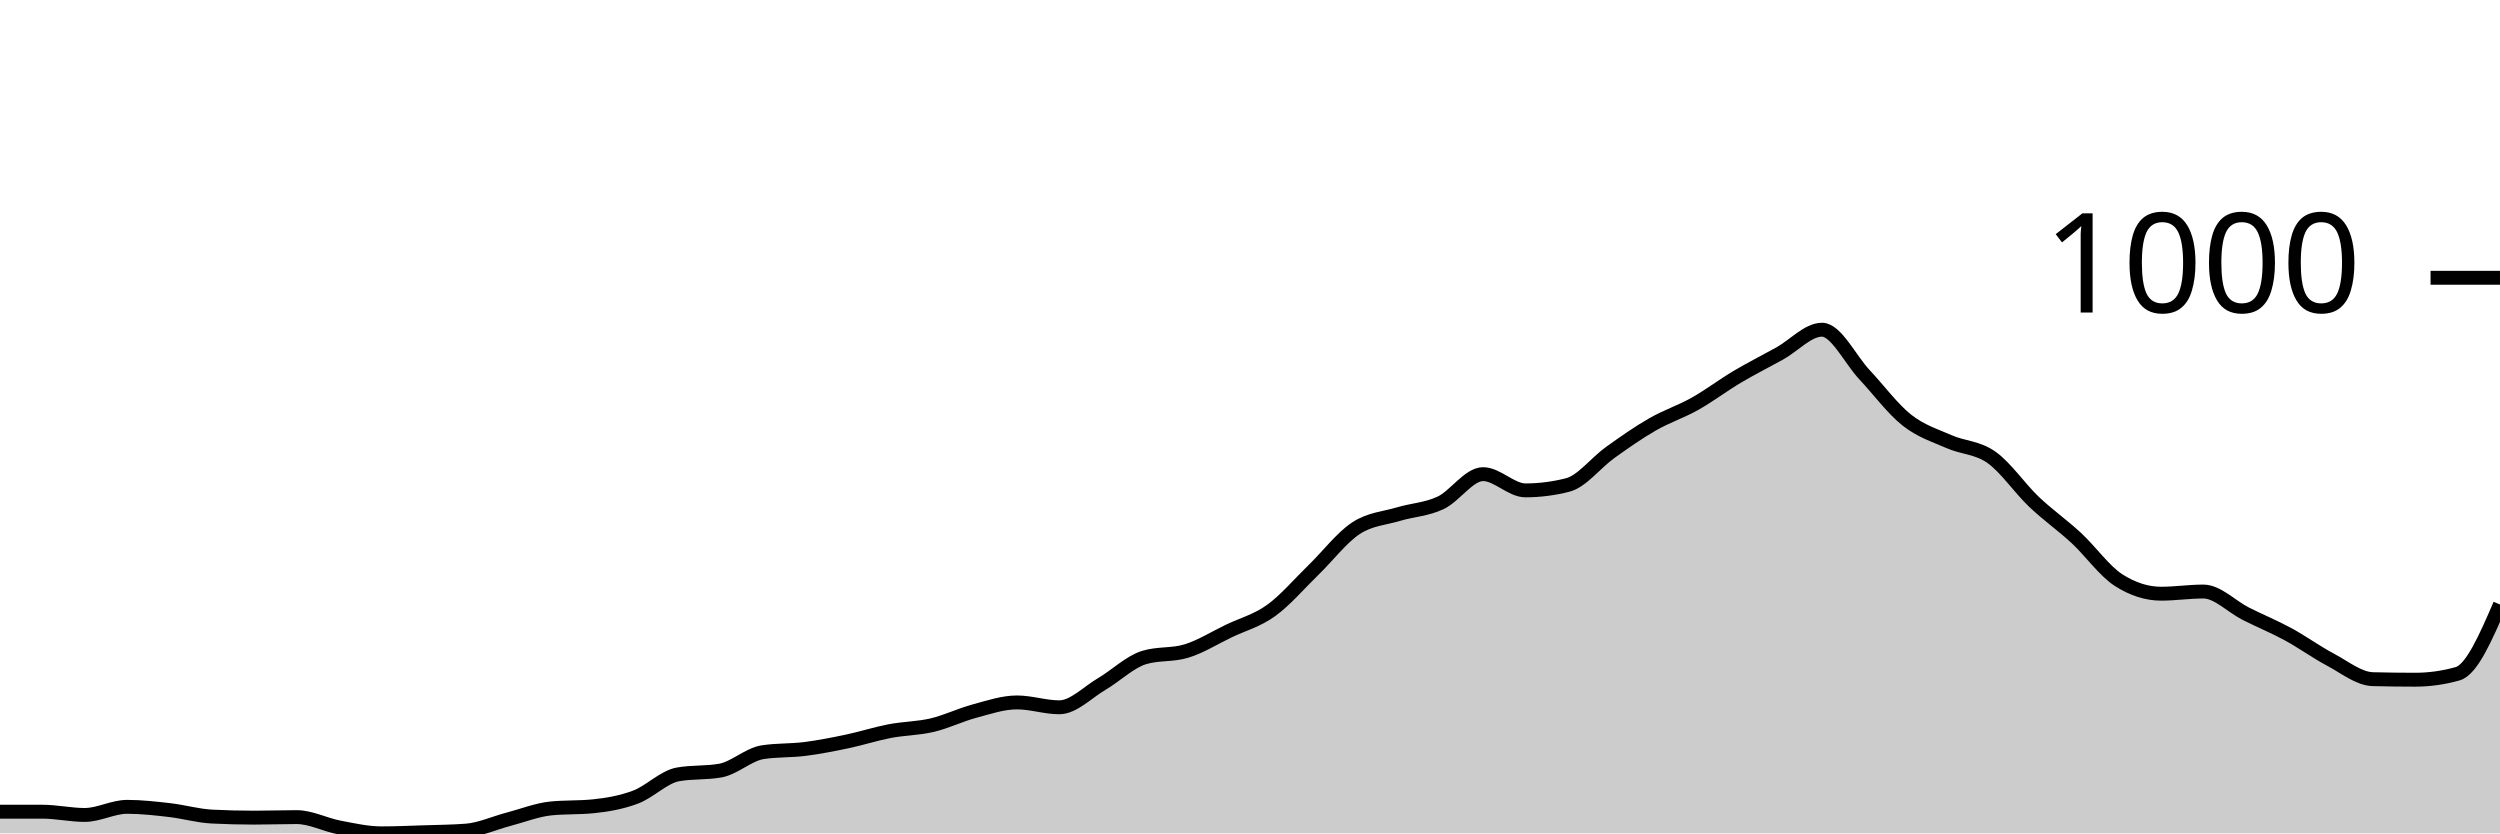
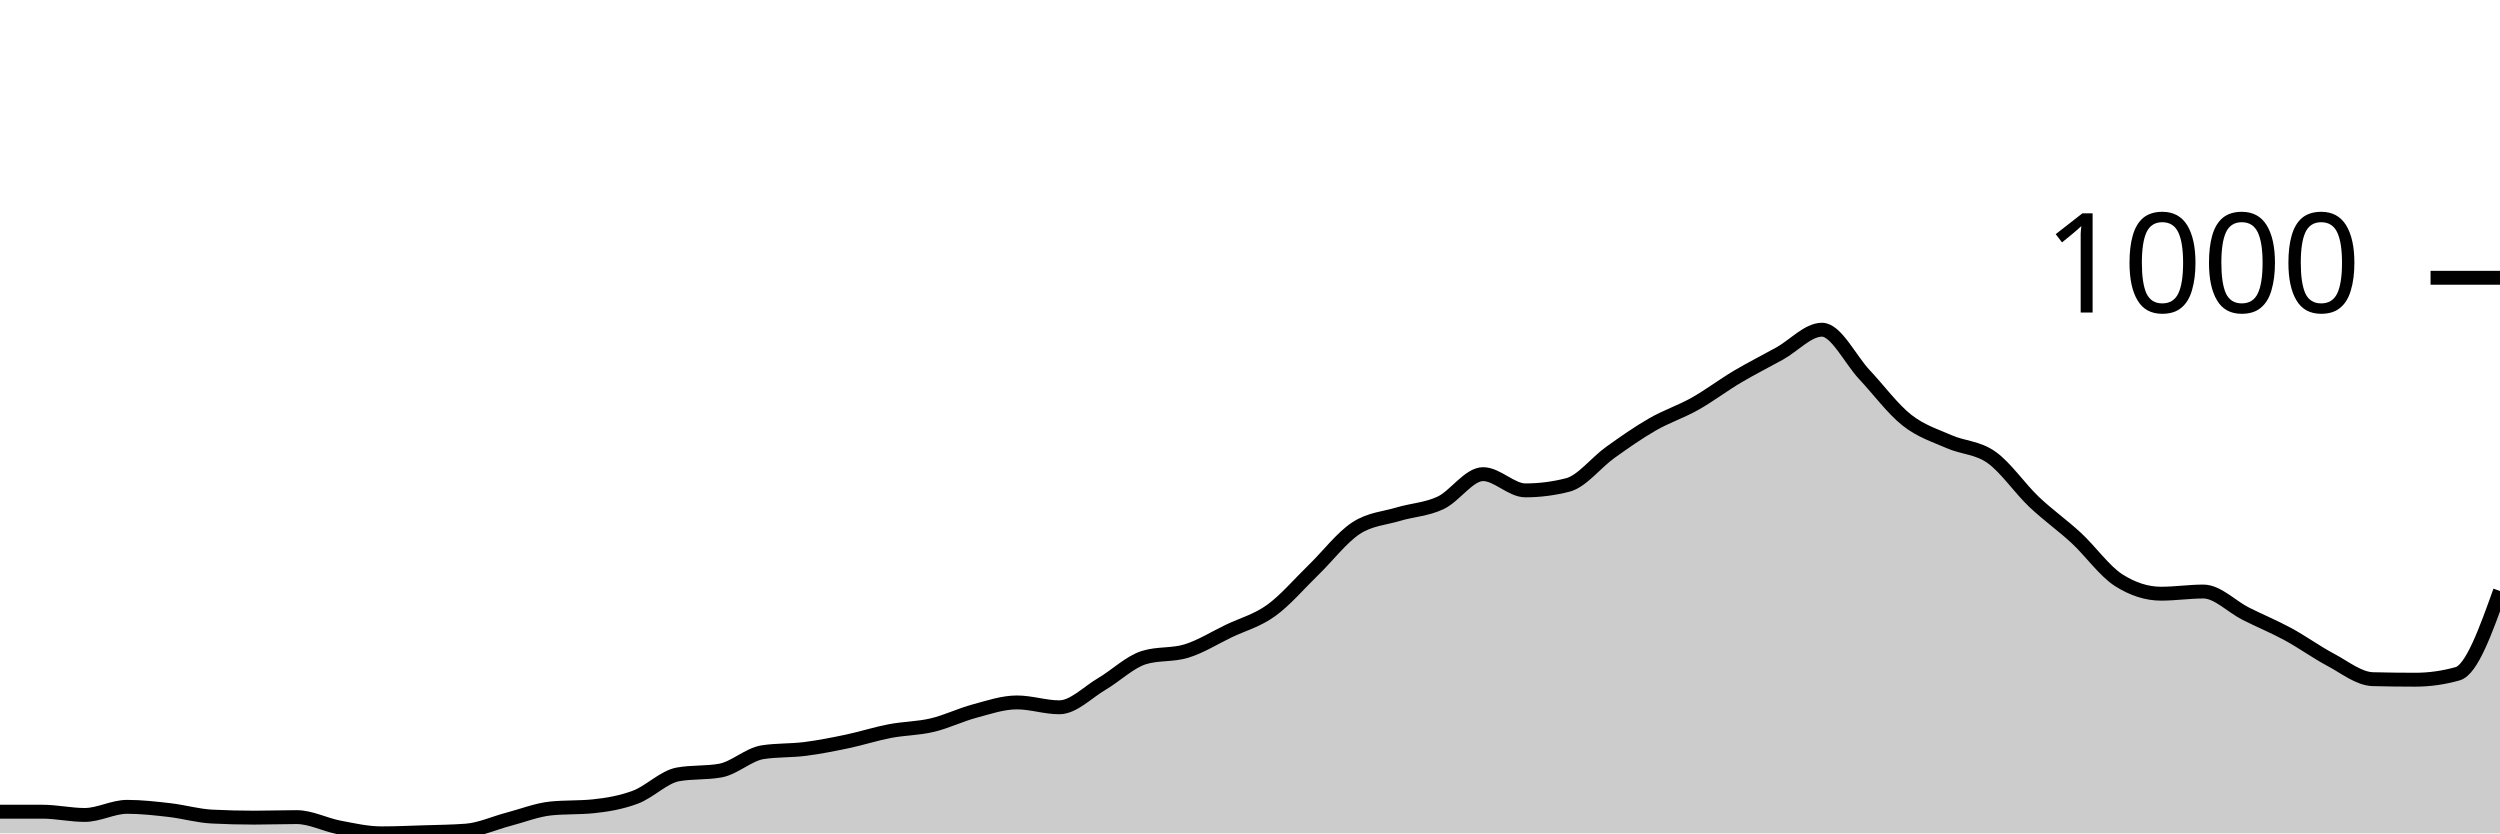
<svg xmlns="http://www.w3.org/2000/svg" viewBox="0 0 180 60">
  <g transform="translate(0,20)">
-     <path class="area" fill="rgba(0, 0, 0, 0.2)" d="M0,38.442C1.017,38.442,2.034,38.442,3.051,38.442C4.068,38.442,5.085,38.676,6.102,38.676C7.119,38.676,8.136,38.092,9.153,38.092C10.169,38.092,11.186,38.208,12.203,38.325C13.22,38.442,14.237,38.741,15.254,38.793C16.271,38.845,17.288,38.87,18.305,38.87C19.322,38.87,20.339,38.832,21.356,38.832C22.373,38.832,23.39,39.377,24.407,39.572C25.424,39.766,26.441,40,27.458,40C28.475,40,29.492,39.955,30.508,39.922C31.525,39.89,32.542,39.883,33.559,39.805C34.576,39.727,35.593,39.253,36.61,38.987C37.627,38.721,38.644,38.312,39.661,38.208C40.678,38.105,41.695,38.156,42.712,38.053C43.729,37.949,44.746,37.773,45.763,37.39C46.78,37.007,47.797,35.936,48.814,35.755C49.831,35.573,50.847,35.664,51.864,35.482C52.881,35.3,53.898,34.314,54.915,34.158C55.932,34.002,56.949,34.054,57.966,33.924C58.983,33.794,60,33.593,61.017,33.379C62.034,33.165,63.051,32.833,64.068,32.639C65.085,32.444,66.102,32.451,67.119,32.21C68.136,31.97,69.153,31.47,70.169,31.198C71.186,30.925,72.203,30.574,73.22,30.574C74.237,30.574,75.254,30.925,76.271,30.925C77.288,30.925,78.305,29.847,79.322,29.25C80.339,28.653,81.356,27.653,82.373,27.342C83.39,27.03,84.407,27.186,85.424,26.874C86.441,26.563,87.458,25.92,88.475,25.433C89.492,24.946,90.508,24.687,91.525,23.953C92.542,23.22,93.559,22.019,94.576,21.032C95.593,20.045,96.61,18.702,97.627,18.033C98.644,17.364,99.661,17.326,100.678,17.02C101.695,16.715,102.712,16.683,103.729,16.203C104.746,15.722,105.763,14.138,106.78,14.138C107.797,14.138,108.814,15.307,109.831,15.307C110.847,15.307,111.864,15.177,112.881,14.917C113.898,14.658,114.915,13.307,115.932,12.58C116.949,11.853,117.966,11.139,118.983,10.555C120,9.971,121.017,9.646,122.034,9.075C123.051,8.504,124.068,7.731,125.085,7.128C126.102,6.524,127.119,6.018,128.136,5.453C129.153,4.888,130.169,3.739,131.186,3.739C132.203,3.739,133.22,5.888,134.237,6.972C135.254,8.056,136.271,9.438,137.288,10.243C138.305,11.048,139.322,11.353,140.339,11.801C141.356,12.249,142.373,12.21,143.39,12.931C144.407,13.651,145.424,15.157,146.441,16.125C147.458,17.092,148.475,17.793,149.492,18.734C150.508,19.675,151.525,21.123,152.542,21.772C153.559,22.421,154.576,22.746,155.593,22.746C156.61,22.746,157.627,22.59,158.644,22.59C159.661,22.59,160.678,23.674,161.695,24.187C162.712,24.7,163.729,25.115,164.746,25.667C165.763,26.219,166.78,26.959,167.797,27.498C168.814,28.036,169.831,28.874,170.847,28.9C171.864,28.926,172.881,28.939,173.898,28.939C174.915,28.939,175.932,28.796,176.949,28.51C177.966,28.225,178.983,25.875,180,23.525L180,40C178.983,40,177.966,40,176.949,40C175.932,40,174.915,40,173.898,40C172.881,40,171.864,40,170.847,40C169.831,40,168.814,40,167.797,40C166.78,40,165.763,40,164.746,40C163.729,40,162.712,40,161.695,40C160.678,40,159.661,40,158.644,40C157.627,40,156.61,40,155.593,40C154.576,40,153.559,40,152.542,40C151.525,40,150.508,40,149.492,40C148.475,40,147.458,40,146.441,40C145.424,40,144.407,40,143.39,40C142.373,40,141.356,40,140.339,40C139.322,40,138.305,40,137.288,40C136.271,40,135.254,40,134.237,40C133.22,40,132.203,40,131.186,40C130.169,40,129.153,40,128.136,40C127.119,40,126.102,40,125.085,40C124.068,40,123.051,40,122.034,40C121.017,40,120,40,118.983,40C117.966,40,116.949,40,115.932,40C114.915,40,113.898,40,112.881,40C111.864,40,110.847,40,109.831,40C108.814,40,107.797,40,106.78,40C105.763,40,104.746,40,103.729,40C102.712,40,101.695,40,100.678,40C99.661,40,98.644,40,97.627,40C96.61,40,95.593,40,94.576,40C93.559,40,92.542,40,91.525,40C90.508,40,89.492,40,88.475,40C87.458,40,86.441,40,85.424,40C84.407,40,83.39,40,82.373,40C81.356,40,80.339,40,79.322,40C78.305,40,77.288,40,76.271,40C75.254,40,74.237,40,73.22,40C72.203,40,71.186,40,70.169,40C69.153,40,68.136,40,67.119,40C66.102,40,65.085,40,64.068,40C63.051,40,62.034,40,61.017,40C60,40,58.983,40,57.966,40C56.949,40,55.932,40,54.915,40C53.898,40,52.881,40,51.864,40C50.847,40,49.831,40,48.814,40C47.797,40,46.78,40,45.763,40C44.746,40,43.729,40,42.712,40C41.695,40,40.678,40,39.661,40C38.644,40,37.627,40,36.61,40C35.593,40,34.576,40,33.559,40C32.542,40,31.525,40,30.508,40C29.492,40,28.475,40,27.458,40C26.441,40,25.424,40,24.407,40C23.39,40,22.373,40,21.356,40C20.339,40,19.322,40,18.305,40C17.288,40,16.271,40,15.254,40C14.237,40,13.22,40,12.203,40C11.186,40,10.169,40,9.153,40C8.136,40,7.119,40,6.102,40C5.085,40,4.068,40,3.051,40C2.034,40,1.017,40,0,40Z" />
-     <path class="line" stroke="black" fill="none" d="M0,38.442C1.017,38.442,2.034,38.442,3.051,38.442C4.068,38.442,5.085,38.676,6.102,38.676C7.119,38.676,8.136,38.092,9.153,38.092C10.169,38.092,11.186,38.208,12.203,38.325C13.22,38.442,14.237,38.741,15.254,38.793C16.271,38.845,17.288,38.87,18.305,38.87C19.322,38.87,20.339,38.832,21.356,38.832C22.373,38.832,23.39,39.377,24.407,39.572C25.424,39.766,26.441,40,27.458,40C28.475,40,29.492,39.955,30.508,39.922C31.525,39.89,32.542,39.883,33.559,39.805C34.576,39.727,35.593,39.253,36.61,38.987C37.627,38.721,38.644,38.312,39.661,38.208C40.678,38.105,41.695,38.156,42.712,38.053C43.729,37.949,44.746,37.773,45.763,37.39C46.78,37.007,47.797,35.936,48.814,35.755C49.831,35.573,50.847,35.664,51.864,35.482C52.881,35.3,53.898,34.314,54.915,34.158C55.932,34.002,56.949,34.054,57.966,33.924C58.983,33.794,60,33.593,61.017,33.379C62.034,33.165,63.051,32.833,64.068,32.639C65.085,32.444,66.102,32.451,67.119,32.21C68.136,31.97,69.153,31.47,70.169,31.198C71.186,30.925,72.203,30.574,73.22,30.574C74.237,30.574,75.254,30.925,76.271,30.925C77.288,30.925,78.305,29.847,79.322,29.25C80.339,28.653,81.356,27.653,82.373,27.342C83.39,27.03,84.407,27.186,85.424,26.874C86.441,26.563,87.458,25.92,88.475,25.433C89.492,24.946,90.508,24.687,91.525,23.953C92.542,23.22,93.559,22.019,94.576,21.032C95.593,20.045,96.61,18.702,97.627,18.033C98.644,17.364,99.661,17.326,100.678,17.02C101.695,16.715,102.712,16.683,103.729,16.203C104.746,15.722,105.763,14.138,106.78,14.138C107.797,14.138,108.814,15.307,109.831,15.307C110.847,15.307,111.864,15.177,112.881,14.917C113.898,14.658,114.915,13.307,115.932,12.58C116.949,11.853,117.966,11.139,118.983,10.555C120,9.971,121.017,9.646,122.034,9.075C123.051,8.504,124.068,7.731,125.085,7.128C126.102,6.524,127.119,6.018,128.136,5.453C129.153,4.888,130.169,3.739,131.186,3.739C132.203,3.739,133.22,5.888,134.237,6.972C135.254,8.056,136.271,9.438,137.288,10.243C138.305,11.048,139.322,11.353,140.339,11.801C141.356,12.249,142.373,12.21,143.39,12.931C144.407,13.651,145.424,15.157,146.441,16.125C147.458,17.092,148.475,17.793,149.492,18.734C150.508,19.675,151.525,21.123,152.542,21.772C153.559,22.421,154.576,22.746,155.593,22.746C156.61,22.746,157.627,22.59,158.644,22.59C159.661,22.59,160.678,23.674,161.695,24.187C162.712,24.7,163.729,25.115,164.746,25.667C165.763,26.219,166.78,26.959,167.797,27.498C168.814,28.036,169.831,28.874,170.847,28.9C171.864,28.926,172.881,28.939,173.898,28.939C174.915,28.939,175.932,28.796,176.949,28.51C177.966,28.225,178.983,25.875,180,23.525" />
+     <path class="area" fill="rgba(0, 0, 0, 0.2)" d="M0,38.442C1.017,38.442,2.034,38.442,3.051,38.442C4.068,38.442,5.085,38.676,6.102,38.676C7.119,38.676,8.136,38.092,9.153,38.092C10.169,38.092,11.186,38.208,12.203,38.325C13.22,38.442,14.237,38.741,15.254,38.793C16.271,38.845,17.288,38.87,18.305,38.87C19.322,38.87,20.339,38.832,21.356,38.832C22.373,38.832,23.39,39.377,24.407,39.572C25.424,39.766,26.441,40,27.458,40C28.475,40,29.492,39.955,30.508,39.922C31.525,39.89,32.542,39.883,33.559,39.805C34.576,39.727,35.593,39.253,36.61,38.987C37.627,38.721,38.644,38.312,39.661,38.208C40.678,38.105,41.695,38.156,42.712,38.053C43.729,37.949,44.746,37.773,45.763,37.39C46.78,37.007,47.797,35.936,48.814,35.755C49.831,35.573,50.847,35.664,51.864,35.482C52.881,35.3,53.898,34.314,54.915,34.158C55.932,34.002,56.949,34.054,57.966,33.924C58.983,33.794,60,33.593,61.017,33.379C62.034,33.165,63.051,32.833,64.068,32.639C65.085,32.444,66.102,32.451,67.119,32.21C68.136,31.97,69.153,31.47,70.169,31.198C71.186,30.925,72.203,30.574,73.22,30.574C74.237,30.574,75.254,30.925,76.271,30.925C77.288,30.925,78.305,29.847,79.322,29.25C80.339,28.653,81.356,27.653,82.373,27.342C83.39,27.03,84.407,27.186,85.424,26.874C86.441,26.563,87.458,25.92,88.475,25.433C89.492,24.946,90.508,24.687,91.525,23.953C92.542,23.22,93.559,22.019,94.576,21.032C95.593,20.045,96.61,18.702,97.627,18.033C98.644,17.364,99.661,17.326,100.678,17.02C101.695,16.715,102.712,16.683,103.729,16.203C104.746,15.722,105.763,14.138,106.78,14.138C107.797,14.138,108.814,15.307,109.831,15.307C110.847,15.307,111.864,15.177,112.881,14.917C113.898,14.658,114.915,13.307,115.932,12.58C116.949,11.853,117.966,11.139,118.983,10.555C120,9.971,121.017,9.646,122.034,9.075C123.051,8.504,124.068,7.731,125.085,7.128C126.102,6.524,127.119,6.018,128.136,5.453C129.153,4.888,130.169,3.739,131.186,3.739C132.203,3.739,133.22,5.888,134.237,6.972C135.254,8.056,136.271,9.438,137.288,10.243C138.305,11.048,139.322,11.353,140.339,11.801C141.356,12.249,142.373,12.21,143.39,12.931C144.407,13.651,145.424,15.157,146.441,16.125C147.458,17.092,148.475,17.793,149.492,18.734C150.508,19.675,151.525,21.123,152.542,21.772C153.559,22.421,154.576,22.746,155.593,22.746C156.61,22.746,157.627,22.59,158.644,22.59C159.661,22.59,160.678,23.674,161.695,24.187C162.712,24.7,163.729,25.115,164.746,25.667C165.763,26.219,166.78,26.959,167.797,27.498C168.814,28.036,169.831,28.874,170.847,28.9C171.864,28.926,172.881,28.939,173.898,28.939C174.915,28.939,175.932,28.796,176.949,28.51C177.966,28.225,178.983,25.388,180,22.551L180,40C178.983,40,177.966,40,176.949,40C175.932,40,174.915,40,173.898,40C172.881,40,171.864,40,170.847,40C169.831,40,168.814,40,167.797,40C166.78,40,165.763,40,164.746,40C163.729,40,162.712,40,161.695,40C160.678,40,159.661,40,158.644,40C157.627,40,156.61,40,155.593,40C154.576,40,153.559,40,152.542,40C151.525,40,150.508,40,149.492,40C148.475,40,147.458,40,146.441,40C145.424,40,144.407,40,143.39,40C142.373,40,141.356,40,140.339,40C139.322,40,138.305,40,137.288,40C136.271,40,135.254,40,134.237,40C133.22,40,132.203,40,131.186,40C130.169,40,129.153,40,128.136,40C127.119,40,126.102,40,125.085,40C124.068,40,123.051,40,122.034,40C121.017,40,120,40,118.983,40C117.966,40,116.949,40,115.932,40C114.915,40,113.898,40,112.881,40C111.864,40,110.847,40,109.831,40C108.814,40,107.797,40,106.78,40C105.763,40,104.746,40,103.729,40C102.712,40,101.695,40,100.678,40C99.661,40,98.644,40,97.627,40C96.61,40,95.593,40,94.576,40C93.559,40,92.542,40,91.525,40C90.508,40,89.492,40,88.475,40C87.458,40,86.441,40,85.424,40C84.407,40,83.39,40,82.373,40C81.356,40,80.339,40,79.322,40C78.305,40,77.288,40,76.271,40C75.254,40,74.237,40,73.22,40C72.203,40,71.186,40,70.169,40C69.153,40,68.136,40,67.119,40C66.102,40,65.085,40,64.068,40C63.051,40,62.034,40,61.017,40C60,40,58.983,40,57.966,40C56.949,40,55.932,40,54.915,40C53.898,40,52.881,40,51.864,40C50.847,40,49.831,40,48.814,40C47.797,40,46.78,40,45.763,40C44.746,40,43.729,40,42.712,40C41.695,40,40.678,40,39.661,40C38.644,40,37.627,40,36.61,40C35.593,40,34.576,40,33.559,40C32.542,40,31.525,40,30.508,40C29.492,40,28.475,40,27.458,40C26.441,40,25.424,40,24.407,40C23.39,40,22.373,40,21.356,40C20.339,40,19.322,40,18.305,40C17.288,40,16.271,40,15.254,40C14.237,40,13.22,40,12.203,40C11.186,40,10.169,40,9.153,40C8.136,40,7.119,40,6.102,40C5.085,40,4.068,40,3.051,40C2.034,40,1.017,40,0,40Z" />
+     <path class="line" stroke="black" fill="none" d="M0,38.442C1.017,38.442,2.034,38.442,3.051,38.442C4.068,38.442,5.085,38.676,6.102,38.676C7.119,38.676,8.136,38.092,9.153,38.092C10.169,38.092,11.186,38.208,12.203,38.325C13.22,38.442,14.237,38.741,15.254,38.793C16.271,38.845,17.288,38.87,18.305,38.87C19.322,38.87,20.339,38.832,21.356,38.832C22.373,38.832,23.39,39.377,24.407,39.572C25.424,39.766,26.441,40,27.458,40C28.475,40,29.492,39.955,30.508,39.922C31.525,39.89,32.542,39.883,33.559,39.805C34.576,39.727,35.593,39.253,36.61,38.987C37.627,38.721,38.644,38.312,39.661,38.208C40.678,38.105,41.695,38.156,42.712,38.053C43.729,37.949,44.746,37.773,45.763,37.39C46.78,37.007,47.797,35.936,48.814,35.755C49.831,35.573,50.847,35.664,51.864,35.482C52.881,35.3,53.898,34.314,54.915,34.158C55.932,34.002,56.949,34.054,57.966,33.924C58.983,33.794,60,33.593,61.017,33.379C62.034,33.165,63.051,32.833,64.068,32.639C65.085,32.444,66.102,32.451,67.119,32.21C68.136,31.97,69.153,31.47,70.169,31.198C71.186,30.925,72.203,30.574,73.22,30.574C74.237,30.574,75.254,30.925,76.271,30.925C77.288,30.925,78.305,29.847,79.322,29.25C80.339,28.653,81.356,27.653,82.373,27.342C83.39,27.03,84.407,27.186,85.424,26.874C86.441,26.563,87.458,25.92,88.475,25.433C89.492,24.946,90.508,24.687,91.525,23.953C92.542,23.22,93.559,22.019,94.576,21.032C95.593,20.045,96.61,18.702,97.627,18.033C98.644,17.364,99.661,17.326,100.678,17.02C101.695,16.715,102.712,16.683,103.729,16.203C104.746,15.722,105.763,14.138,106.78,14.138C107.797,14.138,108.814,15.307,109.831,15.307C110.847,15.307,111.864,15.177,112.881,14.917C113.898,14.658,114.915,13.307,115.932,12.58C116.949,11.853,117.966,11.139,118.983,10.555C120,9.971,121.017,9.646,122.034,9.075C123.051,8.504,124.068,7.731,125.085,7.128C126.102,6.524,127.119,6.018,128.136,5.453C129.153,4.888,130.169,3.739,131.186,3.739C132.203,3.739,133.22,5.888,134.237,6.972C135.254,8.056,136.271,9.438,137.288,10.243C138.305,11.048,139.322,11.353,140.339,11.801C141.356,12.249,142.373,12.21,143.39,12.931C144.407,13.651,145.424,15.157,146.441,16.125C147.458,17.092,148.475,17.793,149.492,18.734C150.508,19.675,151.525,21.123,152.542,21.772C153.559,22.421,154.576,22.746,155.593,22.746C156.61,22.746,157.627,22.59,158.644,22.59C159.661,22.59,160.678,23.674,161.695,24.187C162.712,24.7,163.729,25.115,164.746,25.667C165.763,26.219,166.78,26.959,167.797,27.498C168.814,28.036,169.831,28.874,170.847,28.9C171.864,28.926,172.881,28.939,173.898,28.939C174.915,28.939,175.932,28.796,176.949,28.51C177.966,28.225,178.983,25.388,180,22.551" />
    <path class="axis-ceiling" stroke-width="1" stroke="black" fill="none" d="M175,0L180,0" />
    <text class="axis-ceiling-label" font-family="sans-serif" text-anchor="end" font-size="10px" x="170" y="2.5">1000</text>
  </g>
</svg>
